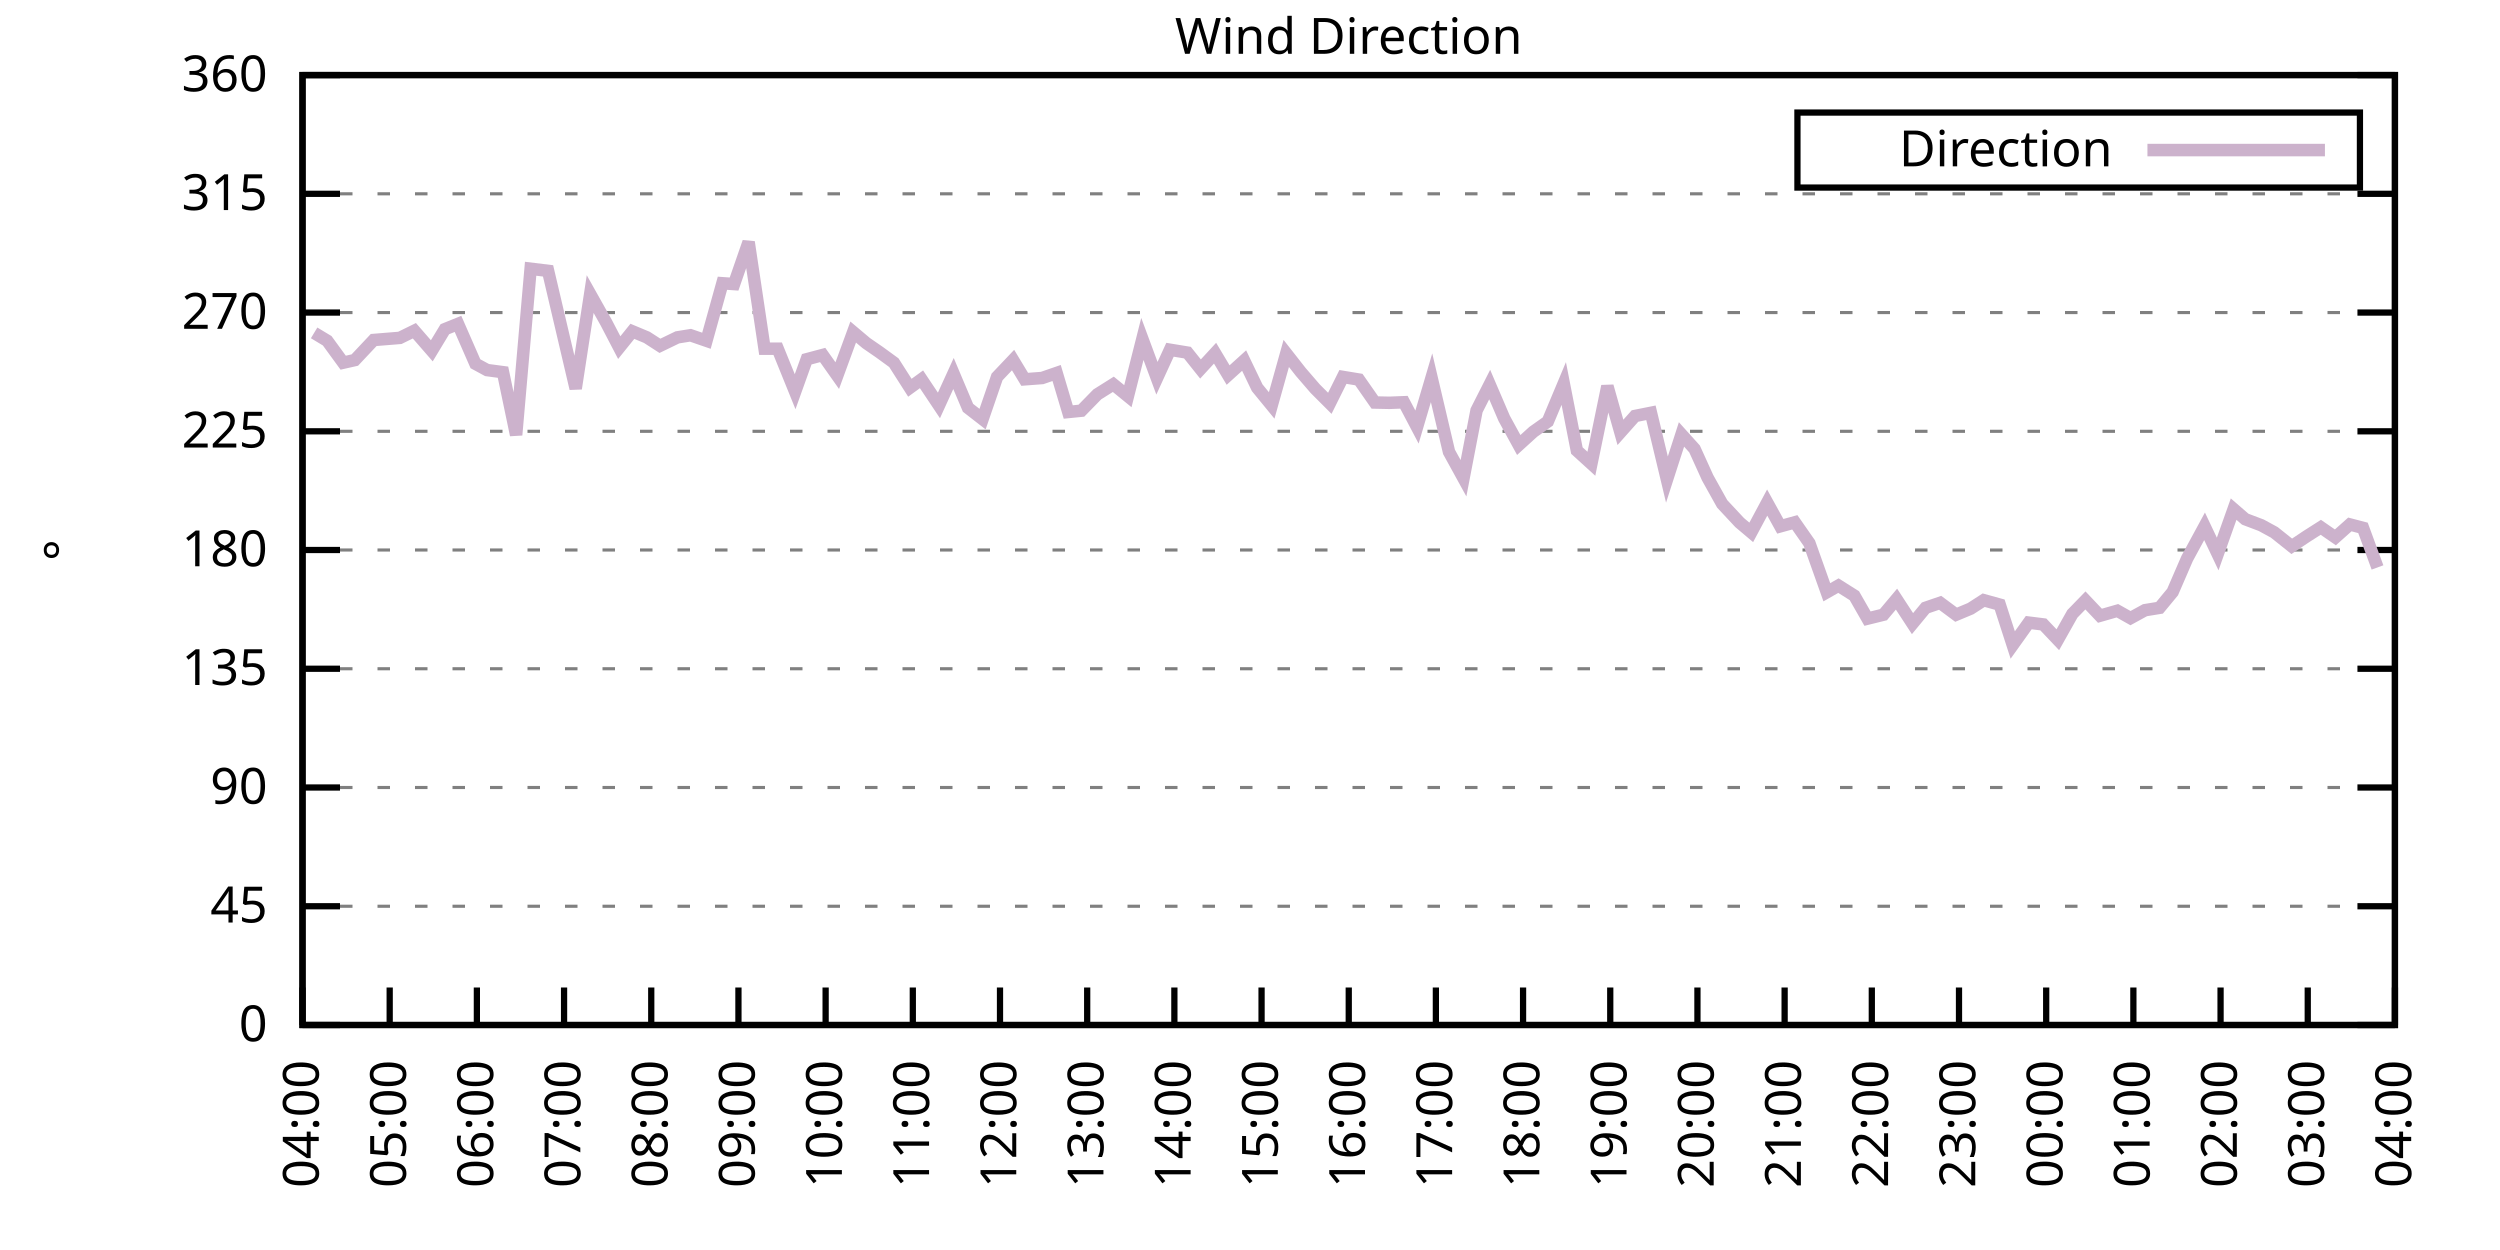
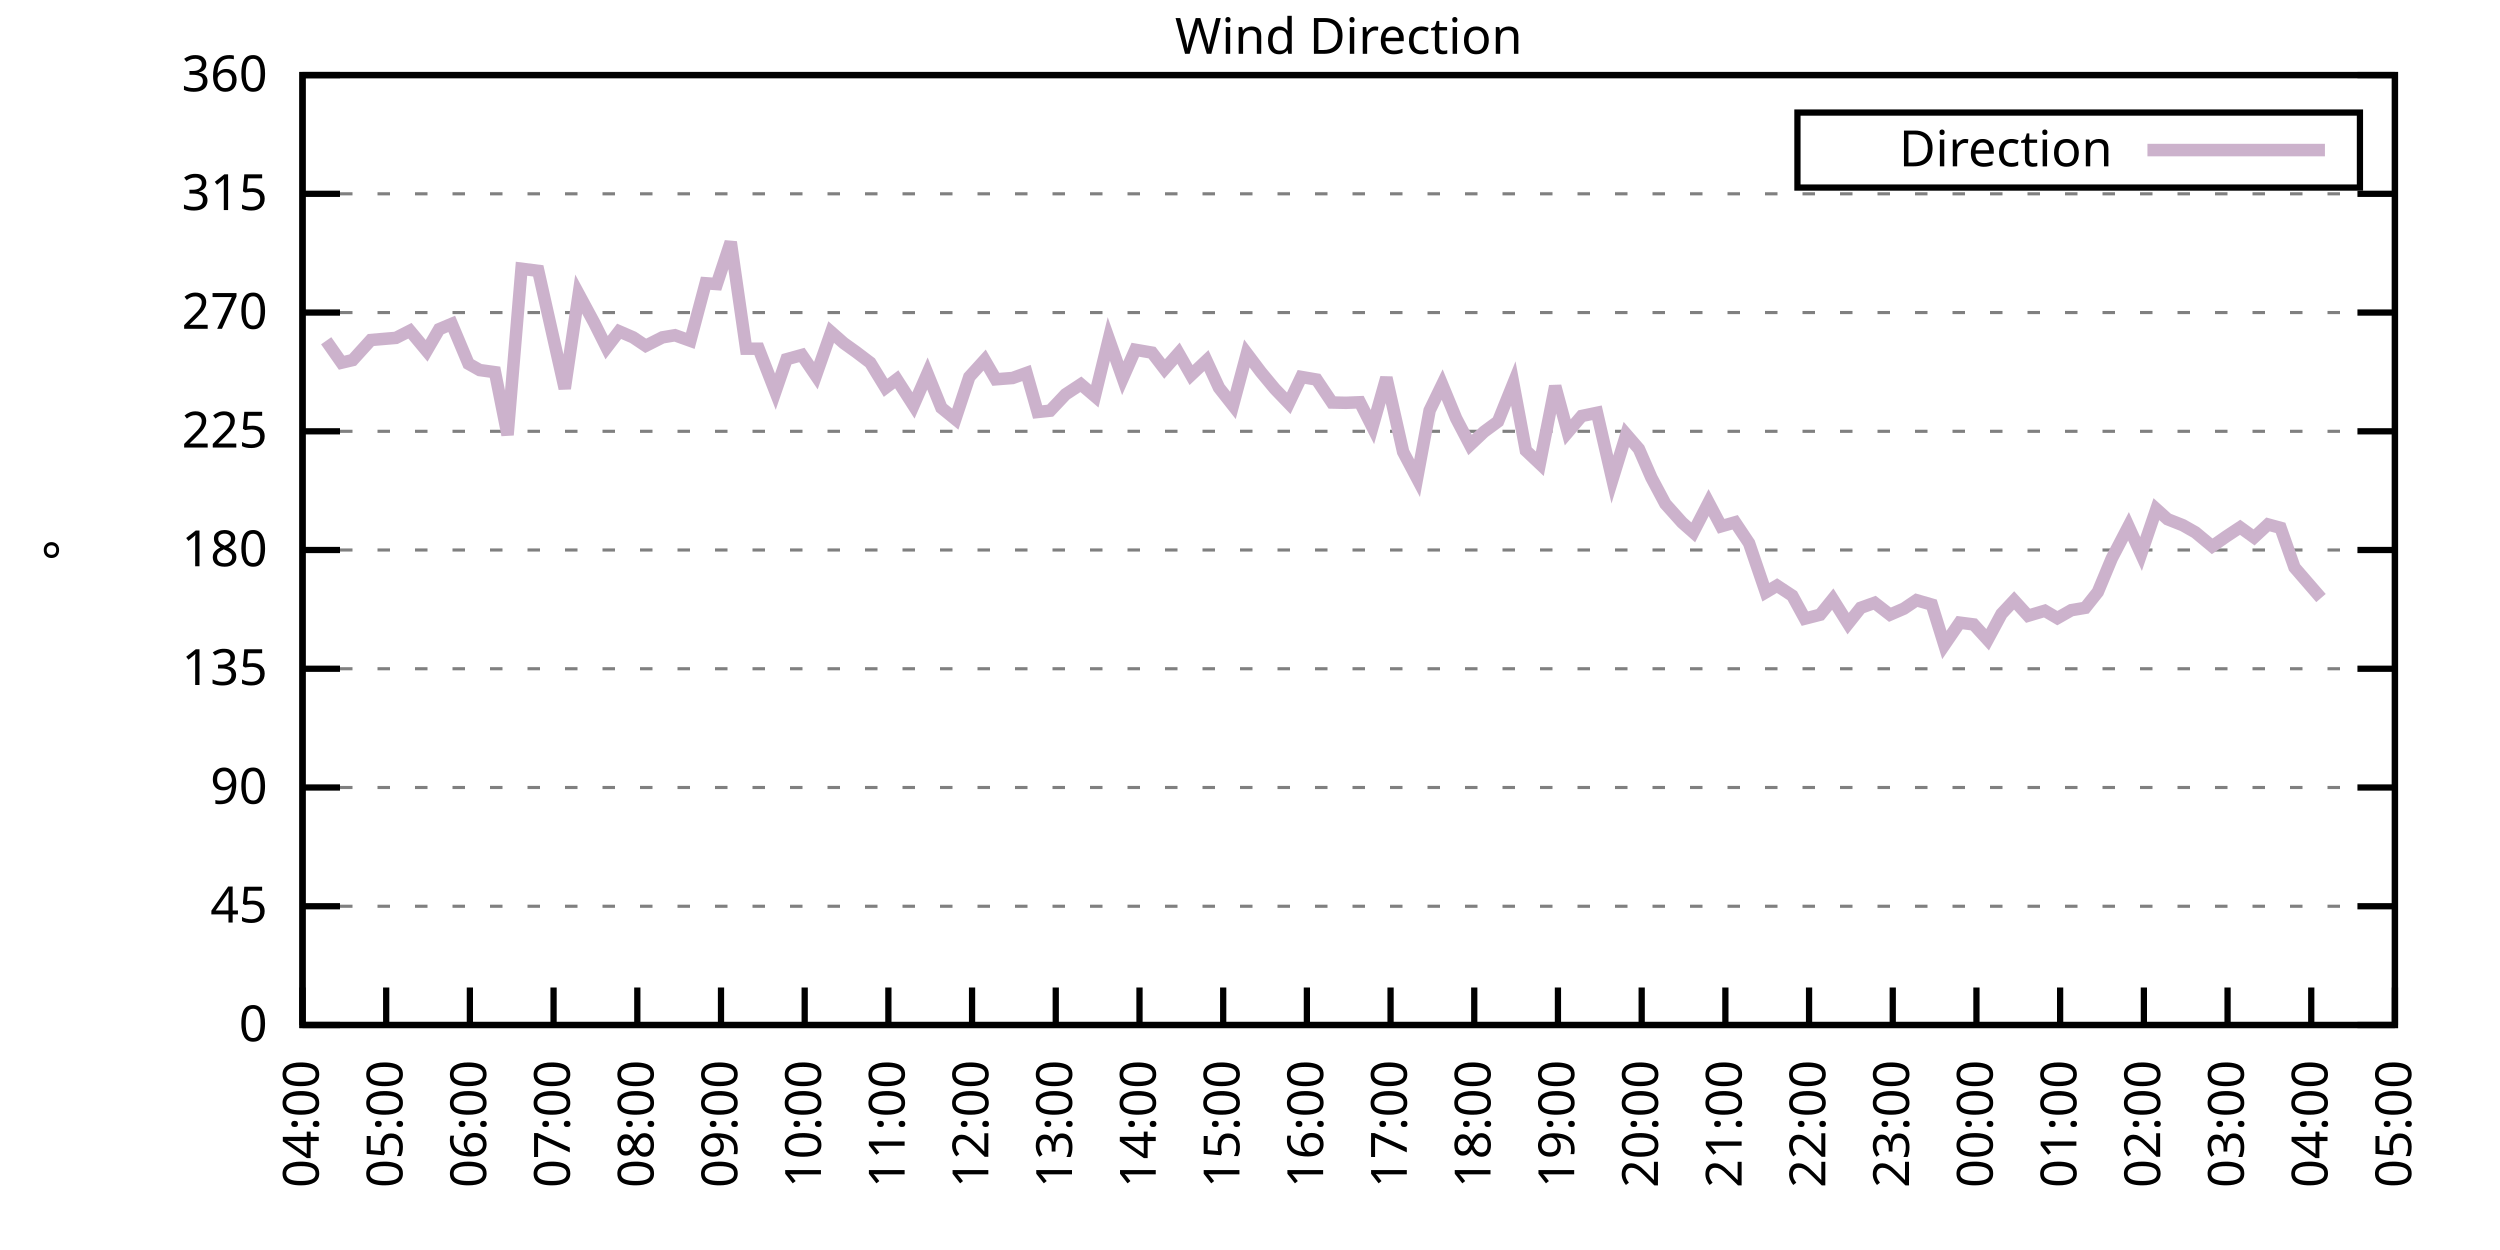
<svg xmlns="http://www.w3.org/2000/svg" xmlns:xlink="http://www.w3.org/1999/xlink" width="400" height="200" viewBox="0 0 400 200">
  <g id="gnuplot_canvas">
    <rect x="0" y="0" width="400" height="200" fill="none" />
    <defs>
      <circle id="gpDot" r="0.5" stroke-width="0.5" stroke="currentColor" />
      <path id="gpPt0" stroke-width="0.333" stroke="currentColor" d="M-1,0 h2 M0,-1 v2" />
      <path id="gpPt1" stroke-width="0.333" stroke="currentColor" d="M-1,-1 L1,1 M1,-1 L-1,1" />
      <path id="gpPt2" stroke-width="0.333" stroke="currentColor" d="M-1,0 L1,0 M0,-1 L0,1 M-1,-1 L1,1 M-1,1 L1,-1" />
      <rect id="gpPt3" stroke-width="0.333" stroke="currentColor" x="-1" y="-1" width="2" height="2" />
      <rect id="gpPt4" stroke-width="0.333" stroke="currentColor" fill="currentColor" x="-1" y="-1" width="2" height="2" />
      <circle id="gpPt5" stroke-width="0.333" stroke="currentColor" cx="0" cy="0" r="1" />
      <use xlink:href="#gpPt5" id="gpPt6" fill="currentColor" stroke="none" />
      <path id="gpPt7" stroke-width="0.333" stroke="currentColor" d="M0,-1.33 L-1.33,0.67 L1.33,0.67 z" />
      <use xlink:href="#gpPt7" id="gpPt8" fill="currentColor" stroke="none" />
      <use xlink:href="#gpPt7" id="gpPt9" stroke="currentColor" transform="rotate(180)" />
      <use xlink:href="#gpPt9" id="gpPt10" fill="currentColor" stroke="none" />
      <use xlink:href="#gpPt3" id="gpPt11" stroke="currentColor" transform="rotate(45)" />
      <use xlink:href="#gpPt11" id="gpPt12" fill="currentColor" stroke="none" />
      <path id="gpPt13" stroke-width="0.333" stroke="currentColor" d="M0,1.330 L1.265,0.411 L0.782,-1.067 L-0.782,-1.076 L-1.265,0.411 z" />
      <use xlink:href="#gpPt13" id="gpPt14" fill="currentColor" stroke="none" />
      <filter id="textbox" filterUnits="objectBoundingBox" x="0" y="0" height="1" width="1">
        <feFlood flood-color="white" flood-opacity="1" result="bgnd" />
        <feComposite in="SourceGraphic" in2="bgnd" operator="atop" />
      </filter>
      <filter id="greybox" filterUnits="objectBoundingBox" x="0" y="0" height="1" width="1">
        <feFlood flood-color="lightgrey" flood-opacity="1" result="grey" />
        <feComposite in="SourceGraphic" in2="grey" operator="atop" />
      </filter>
    </defs>
    <g fill="none" color="white" stroke="currentColor" stroke-width="1.00" stroke-linecap="butt" stroke-linejoin="miter">
</g>
    <g fill="none" color="black" stroke="currentColor" stroke-width="1.00" stroke-linecap="butt" stroke-linejoin="miter">
      <g stroke="none" shape-rendering="crispEdges">
        <polygon fill="rgb(255, 255, 255)" points="48.40,164.00 383.18,164.00 383.18,12.02 48.40,12.02 " />
      </g>
    </g>
    <g fill="none" color="black" stroke="currentColor" stroke-width="1.00" stroke-linecap="butt" stroke-linejoin="miter">
</g>
    <g fill="none" color="black" stroke="black" stroke-width="0.50" stroke-linecap="butt" stroke-linejoin="miter">
</g>
    <g fill="none" color="gray" stroke="currentColor" stroke-width="0.50" stroke-linecap="butt" stroke-linejoin="miter">
      <path stroke="gray" stroke-dasharray="2,4" class="gridline" d="M48.40,164.00 L383.19,164.00  " />
    </g>
    <g fill="none" color="gray" stroke="gray" stroke-width="1.00" stroke-linecap="butt" stroke-linejoin="miter">
</g>
    <g fill="none" color="black" stroke="currentColor" stroke-width="1.00" stroke-linecap="butt" stroke-linejoin="miter">
      <path stroke="black" d="M48.40,164.00 L54.40,164.00 M383.19,164.00 L377.19,164.00  " />
      <g transform="translate(42.80,166.60)" stroke="none" fill="black" font-family="Sans" font-size="8.00" text-anchor="end">
        <text>
          <tspan font-family="Sans"> 0</tspan>
        </text>
      </g>
    </g>
    <g fill="none" color="black" stroke="currentColor" stroke-width="1.00" stroke-linecap="butt" stroke-linejoin="miter">
</g>
    <g fill="none" color="black" stroke="black" stroke-width="0.50" stroke-linecap="butt" stroke-linejoin="miter">
</g>
    <g fill="none" color="gray" stroke="currentColor" stroke-width="0.50" stroke-linecap="butt" stroke-linejoin="miter">
      <path stroke="gray" stroke-dasharray="2,4" class="gridline" d="M48.40,145.00 L383.19,145.00  " />
    </g>
    <g fill="none" color="gray" stroke="gray" stroke-width="1.00" stroke-linecap="butt" stroke-linejoin="miter">
</g>
    <g fill="none" color="black" stroke="currentColor" stroke-width="1.00" stroke-linecap="butt" stroke-linejoin="miter">
      <path stroke="black" d="M48.40,145.00 L54.40,145.00 M383.19,145.00 L377.19,145.00  " />
      <g transform="translate(42.80,147.60)" stroke="none" fill="black" font-family="Sans" font-size="8.00" text-anchor="end">
        <text>
          <tspan font-family="Sans"> 45</tspan>
        </text>
      </g>
    </g>
    <g fill="none" color="black" stroke="currentColor" stroke-width="1.00" stroke-linecap="butt" stroke-linejoin="miter">
</g>
    <g fill="none" color="black" stroke="black" stroke-width="0.50" stroke-linecap="butt" stroke-linejoin="miter">
</g>
    <g fill="none" color="gray" stroke="currentColor" stroke-width="0.50" stroke-linecap="butt" stroke-linejoin="miter">
      <path stroke="gray" stroke-dasharray="2,4" class="gridline" d="M48.40,126.00 L383.19,126.00  " />
    </g>
    <g fill="none" color="gray" stroke="gray" stroke-width="1.00" stroke-linecap="butt" stroke-linejoin="miter">
</g>
    <g fill="none" color="black" stroke="currentColor" stroke-width="1.00" stroke-linecap="butt" stroke-linejoin="miter">
      <path stroke="black" d="M48.40,126.00 L54.40,126.00 M383.19,126.00 L377.19,126.00  " />
      <g transform="translate(42.80,128.60)" stroke="none" fill="black" font-family="Sans" font-size="8.00" text-anchor="end">
        <text>
          <tspan font-family="Sans"> 90</tspan>
        </text>
      </g>
    </g>
    <g fill="none" color="black" stroke="currentColor" stroke-width="1.00" stroke-linecap="butt" stroke-linejoin="miter">
</g>
    <g fill="none" color="black" stroke="black" stroke-width="0.50" stroke-linecap="butt" stroke-linejoin="miter">
</g>
    <g fill="none" color="gray" stroke="currentColor" stroke-width="0.50" stroke-linecap="butt" stroke-linejoin="miter">
      <path stroke="gray" stroke-dasharray="2,4" class="gridline" d="M48.40,107.00 L383.19,107.00  " />
    </g>
    <g fill="none" color="gray" stroke="gray" stroke-width="1.00" stroke-linecap="butt" stroke-linejoin="miter">
</g>
    <g fill="none" color="black" stroke="currentColor" stroke-width="1.00" stroke-linecap="butt" stroke-linejoin="miter">
      <path stroke="black" d="M48.40,107.00 L54.40,107.00 M383.19,107.00 L377.19,107.00  " />
      <g transform="translate(42.80,109.60)" stroke="none" fill="black" font-family="Sans" font-size="8.00" text-anchor="end">
        <text>
          <tspan font-family="Sans"> 135</tspan>
        </text>
      </g>
    </g>
    <g fill="none" color="black" stroke="currentColor" stroke-width="1.00" stroke-linecap="butt" stroke-linejoin="miter">
</g>
    <g fill="none" color="black" stroke="black" stroke-width="0.50" stroke-linecap="butt" stroke-linejoin="miter">
</g>
    <g fill="none" color="gray" stroke="currentColor" stroke-width="0.50" stroke-linecap="butt" stroke-linejoin="miter">
      <path stroke="gray" stroke-dasharray="2,4" class="gridline" d="M48.40,88.00 L383.19,88.00  " />
    </g>
    <g fill="none" color="gray" stroke="gray" stroke-width="1.00" stroke-linecap="butt" stroke-linejoin="miter">
</g>
    <g fill="none" color="black" stroke="currentColor" stroke-width="1.00" stroke-linecap="butt" stroke-linejoin="miter">
      <path stroke="black" d="M48.40,88.00 L54.40,88.00 M383.19,88.00 L377.19,88.00  " />
      <g transform="translate(42.80,90.60)" stroke="none" fill="black" font-family="Sans" font-size="8.00" text-anchor="end">
        <text>
          <tspan font-family="Sans"> 180</tspan>
        </text>
      </g>
    </g>
    <g fill="none" color="black" stroke="currentColor" stroke-width="1.00" stroke-linecap="butt" stroke-linejoin="miter">
</g>
    <g fill="none" color="black" stroke="black" stroke-width="0.50" stroke-linecap="butt" stroke-linejoin="miter">
</g>
    <g fill="none" color="gray" stroke="currentColor" stroke-width="0.50" stroke-linecap="butt" stroke-linejoin="miter">
      <path stroke="gray" stroke-dasharray="2,4" class="gridline" d="M48.40,69.01 L383.19,69.01  " />
    </g>
    <g fill="none" color="gray" stroke="gray" stroke-width="1.00" stroke-linecap="butt" stroke-linejoin="miter">
</g>
    <g fill="none" color="black" stroke="currentColor" stroke-width="1.00" stroke-linecap="butt" stroke-linejoin="miter">
      <path stroke="black" d="M48.40,69.01 L54.40,69.01 M383.19,69.01 L377.19,69.01  " />
      <g transform="translate(42.80,71.61)" stroke="none" fill="black" font-family="Sans" font-size="8.00" text-anchor="end">
        <text>
          <tspan font-family="Sans"> 225</tspan>
        </text>
      </g>
    </g>
    <g fill="none" color="black" stroke="currentColor" stroke-width="1.00" stroke-linecap="butt" stroke-linejoin="miter">
</g>
    <g fill="none" color="black" stroke="black" stroke-width="0.50" stroke-linecap="butt" stroke-linejoin="miter">
</g>
    <g fill="none" color="gray" stroke="currentColor" stroke-width="0.50" stroke-linecap="butt" stroke-linejoin="miter">
      <path stroke="gray" stroke-dasharray="2,4" class="gridline" d="M48.40,50.01 L383.19,50.01  " />
    </g>
    <g fill="none" color="gray" stroke="gray" stroke-width="1.00" stroke-linecap="butt" stroke-linejoin="miter">
</g>
    <g fill="none" color="black" stroke="currentColor" stroke-width="1.00" stroke-linecap="butt" stroke-linejoin="miter">
      <path stroke="black" d="M48.40,50.01 L54.40,50.01 M383.19,50.01 L377.19,50.01  " />
      <g transform="translate(42.80,52.61)" stroke="none" fill="black" font-family="Sans" font-size="8.00" text-anchor="end">
        <text>
          <tspan font-family="Sans"> 270</tspan>
        </text>
      </g>
    </g>
    <g fill="none" color="black" stroke="currentColor" stroke-width="1.00" stroke-linecap="butt" stroke-linejoin="miter">
</g>
    <g fill="none" color="black" stroke="black" stroke-width="0.50" stroke-linecap="butt" stroke-linejoin="miter">
</g>
    <g fill="none" color="gray" stroke="currentColor" stroke-width="0.50" stroke-linecap="butt" stroke-linejoin="miter">
      <path stroke="gray" stroke-dasharray="2,4" class="gridline" d="M48.40,31.01 L383.19,31.01  " />
    </g>
    <g fill="none" color="gray" stroke="gray" stroke-width="1.00" stroke-linecap="butt" stroke-linejoin="miter">
</g>
    <g fill="none" color="black" stroke="currentColor" stroke-width="1.00" stroke-linecap="butt" stroke-linejoin="miter">
      <path stroke="black" d="M48.40,31.01 L54.40,31.01 M383.19,31.01 L377.19,31.01  " />
      <g transform="translate(42.80,33.61)" stroke="none" fill="black" font-family="Sans" font-size="8.00" text-anchor="end">
        <text>
          <tspan font-family="Sans"> 315</tspan>
        </text>
      </g>
    </g>
    <g fill="none" color="black" stroke="currentColor" stroke-width="1.00" stroke-linecap="butt" stroke-linejoin="miter">
</g>
    <g fill="none" color="black" stroke="black" stroke-width="0.50" stroke-linecap="butt" stroke-linejoin="miter">
</g>
    <g fill="none" color="gray" stroke="currentColor" stroke-width="0.50" stroke-linecap="butt" stroke-linejoin="miter">
      <path stroke="gray" stroke-dasharray="2,4" class="gridline" d="M48.40,12.01 L383.19,12.01  " />
    </g>
    <g fill="none" color="gray" stroke="gray" stroke-width="1.00" stroke-linecap="butt" stroke-linejoin="miter">
</g>
    <g fill="none" color="black" stroke="currentColor" stroke-width="1.00" stroke-linecap="butt" stroke-linejoin="miter">
      <path stroke="black" d="M48.40,12.01 L54.40,12.01 M383.19,12.01 L377.19,12.01  " />
      <g transform="translate(42.80,14.61)" stroke="none" fill="black" font-family="Sans" font-size="8.00" text-anchor="end">
        <text>
          <tspan font-family="Sans"> 360</tspan>
        </text>
      </g>
    </g>
    <g fill="none" color="black" stroke="currentColor" stroke-width="1.00" stroke-linecap="butt" stroke-linejoin="miter">
      <path stroke="black" d="M48.40,164.00 L48.40,158.00  " />
      <g transform="translate(51.00,169.60) rotate(270.00)" stroke="none" fill="black" font-family="Sans" font-size="8.00" text-anchor="end">
        <text>
          <tspan font-family="Sans">04:00</tspan>
        </text>
      </g>
    </g>
    <g fill="none" color="black" stroke="currentColor" stroke-width="1.00" stroke-linecap="butt" stroke-linejoin="miter">
-       <path stroke="black" d="M62.35,164.00 L62.35,158.00  " />
-       <g transform="translate(64.95,169.60) rotate(270.00)" stroke="none" fill="black" font-family="Sans" font-size="8.00" text-anchor="end">
+       <path stroke="black" d="M61.79,164.00 L61.79,158.00  " />
+       <g transform="translate(64.39,169.60) rotate(270.00)" stroke="none" fill="black" font-family="Sans" font-size="8.00" text-anchor="end">
        <text>
          <tspan font-family="Sans">05:00</tspan>
        </text>
      </g>
    </g>
    <g fill="none" color="black" stroke="currentColor" stroke-width="1.00" stroke-linecap="butt" stroke-linejoin="miter">
-       <path stroke="black" d="M76.30,164.00 L76.30,158.00  " />
-       <g transform="translate(78.90,169.60) rotate(270.00)" stroke="none" fill="black" font-family="Sans" font-size="8.00" text-anchor="end">
+       <path stroke="black" d="M75.18,164.00 L75.18,158.00  " />
+       <g transform="translate(77.78,169.60) rotate(270.00)" stroke="none" fill="black" font-family="Sans" font-size="8.00" text-anchor="end">
        <text>
          <tspan font-family="Sans">06:00</tspan>
        </text>
      </g>
    </g>
    <g fill="none" color="black" stroke="currentColor" stroke-width="1.00" stroke-linecap="butt" stroke-linejoin="miter">
-       <path stroke="black" d="M90.25,164.00 L90.25,158.00  " />
-       <g transform="translate(92.85,169.60) rotate(270.00)" stroke="none" fill="black" font-family="Sans" font-size="8.00" text-anchor="end">
+       <path stroke="black" d="M88.57,164.00 L88.57,158.00  " />
+       <g transform="translate(91.17,169.60) rotate(270.00)" stroke="none" fill="black" font-family="Sans" font-size="8.00" text-anchor="end">
        <text>
          <tspan font-family="Sans">07:00</tspan>
        </text>
      </g>
    </g>
    <g fill="none" color="black" stroke="currentColor" stroke-width="1.00" stroke-linecap="butt" stroke-linejoin="miter">
-       <path stroke="black" d="M104.20,164.00 L104.20,158.00  " />
-       <g transform="translate(106.80,169.60) rotate(270.00)" stroke="none" fill="black" font-family="Sans" font-size="8.00" text-anchor="end">
+       <path stroke="black" d="M101.97,164.00 L101.97,158.00  " />
+       <g transform="translate(104.57,169.60) rotate(270.00)" stroke="none" fill="black" font-family="Sans" font-size="8.00" text-anchor="end">
        <text>
          <tspan font-family="Sans">08:00</tspan>
        </text>
      </g>
    </g>
    <g fill="none" color="black" stroke="currentColor" stroke-width="1.00" stroke-linecap="butt" stroke-linejoin="miter">
-       <path stroke="black" d="M118.15,164.00 L118.15,158.00  " />
-       <g transform="translate(120.75,169.60) rotate(270.00)" stroke="none" fill="black" font-family="Sans" font-size="8.00" text-anchor="end">
+       <path stroke="black" d="M115.36,164.00 L115.36,158.00  " />
+       <g transform="translate(117.96,169.60) rotate(270.00)" stroke="none" fill="black" font-family="Sans" font-size="8.00" text-anchor="end">
        <text>
          <tspan font-family="Sans">09:00</tspan>
        </text>
      </g>
    </g>
    <g fill="none" color="black" stroke="currentColor" stroke-width="1.00" stroke-linecap="butt" stroke-linejoin="miter">
-       <path stroke="black" d="M132.10,164.00 L132.10,158.00  " />
-       <g transform="translate(134.70,169.60) rotate(270.00)" stroke="none" fill="black" font-family="Sans" font-size="8.00" text-anchor="end">
+       <path stroke="black" d="M128.75,164.00 L128.75,158.00  " />
+       <g transform="translate(131.35,169.60) rotate(270.00)" stroke="none" fill="black" font-family="Sans" font-size="8.00" text-anchor="end">
        <text>
          <tspan font-family="Sans">10:00</tspan>
        </text>
      </g>
    </g>
    <g fill="none" color="black" stroke="currentColor" stroke-width="1.00" stroke-linecap="butt" stroke-linejoin="miter">
-       <path stroke="black" d="M146.05,164.00 L146.05,158.00  " />
-       <g transform="translate(148.65,169.60) rotate(270.00)" stroke="none" fill="black" font-family="Sans" font-size="8.00" text-anchor="end">
+       <path stroke="black" d="M142.14,164.00 L142.14,158.00  " />
+       <g transform="translate(144.74,169.60) rotate(270.00)" stroke="none" fill="black" font-family="Sans" font-size="8.00" text-anchor="end">
        <text>
          <tspan font-family="Sans">11:00</tspan>
        </text>
      </g>
    </g>
    <g fill="none" color="black" stroke="currentColor" stroke-width="1.00" stroke-linecap="butt" stroke-linejoin="miter">
-       <path stroke="black" d="M160.00,164.00 L160.00,158.00  " />
-       <g transform="translate(162.60,169.60) rotate(270.00)" stroke="none" fill="black" font-family="Sans" font-size="8.00" text-anchor="end">
+       <path stroke="black" d="M155.53,164.00 L155.53,158.00  " />
+       <g transform="translate(158.13,169.60) rotate(270.00)" stroke="none" fill="black" font-family="Sans" font-size="8.00" text-anchor="end">
        <text>
          <tspan font-family="Sans">12:00</tspan>
        </text>
      </g>
    </g>
    <g fill="none" color="black" stroke="currentColor" stroke-width="1.00" stroke-linecap="butt" stroke-linejoin="miter">
-       <path stroke="black" d="M173.95,164.00 L173.95,158.00  " />
-       <g transform="translate(176.55,169.60) rotate(270.00)" stroke="none" fill="black" font-family="Sans" font-size="8.00" text-anchor="end">
+       <path stroke="black" d="M168.92,164.00 L168.92,158.00  " />
+       <g transform="translate(171.52,169.60) rotate(270.00)" stroke="none" fill="black" font-family="Sans" font-size="8.00" text-anchor="end">
        <text>
          <tspan font-family="Sans">13:00</tspan>
        </text>
      </g>
    </g>
    <g fill="none" color="black" stroke="currentColor" stroke-width="1.00" stroke-linecap="butt" stroke-linejoin="miter">
-       <path stroke="black" d="M187.90,164.00 L187.90,158.00  " />
-       <g transform="translate(190.50,169.60) rotate(270.00)" stroke="none" fill="black" font-family="Sans" font-size="8.00" text-anchor="end">
+       <path stroke="black" d="M182.32,164.00 L182.32,158.00  " />
+       <g transform="translate(184.92,169.60) rotate(270.00)" stroke="none" fill="black" font-family="Sans" font-size="8.00" text-anchor="end">
        <text>
          <tspan font-family="Sans">14:00</tspan>
        </text>
      </g>
    </g>
    <g fill="none" color="black" stroke="currentColor" stroke-width="1.00" stroke-linecap="butt" stroke-linejoin="miter">
-       <path stroke="black" d="M201.85,164.00 L201.85,158.00  " />
-       <g transform="translate(204.45,169.60) rotate(270.00)" stroke="none" fill="black" font-family="Sans" font-size="8.00" text-anchor="end">
+       <path stroke="black" d="M195.71,164.00 L195.71,158.00  " />
+       <g transform="translate(198.31,169.60) rotate(270.00)" stroke="none" fill="black" font-family="Sans" font-size="8.00" text-anchor="end">
        <text>
          <tspan font-family="Sans">15:00</tspan>
        </text>
      </g>
    </g>
    <g fill="none" color="black" stroke="currentColor" stroke-width="1.00" stroke-linecap="butt" stroke-linejoin="miter">
-       <path stroke="black" d="M215.80,164.00 L215.80,158.00  " />
-       <g transform="translate(218.40,169.60) rotate(270.00)" stroke="none" fill="black" font-family="Sans" font-size="8.00" text-anchor="end">
+       <path stroke="black" d="M209.10,164.00 L209.10,158.00  " />
+       <g transform="translate(211.70,169.60) rotate(270.00)" stroke="none" fill="black" font-family="Sans" font-size="8.00" text-anchor="end">
        <text>
          <tspan font-family="Sans">16:00</tspan>
        </text>
      </g>
    </g>
    <g fill="none" color="black" stroke="currentColor" stroke-width="1.00" stroke-linecap="butt" stroke-linejoin="miter">
-       <path stroke="black" d="M229.74,164.00 L229.74,158.00  " />
-       <g transform="translate(232.34,169.60) rotate(270.00)" stroke="none" fill="black" font-family="Sans" font-size="8.00" text-anchor="end">
+       <path stroke="black" d="M222.49,164.00 L222.49,158.00  " />
+       <g transform="translate(225.09,169.60) rotate(270.00)" stroke="none" fill="black" font-family="Sans" font-size="8.00" text-anchor="end">
        <text>
          <tspan font-family="Sans">17:00</tspan>
        </text>
      </g>
    </g>
    <g fill="none" color="black" stroke="currentColor" stroke-width="1.00" stroke-linecap="butt" stroke-linejoin="miter">
-       <path stroke="black" d="M243.69,164.00 L243.69,158.00  " />
-       <g transform="translate(246.29,169.60) rotate(270.00)" stroke="none" fill="black" font-family="Sans" font-size="8.00" text-anchor="end">
+       <path stroke="black" d="M235.88,164.00 L235.88,158.00  " />
+       <g transform="translate(238.48,169.60) rotate(270.00)" stroke="none" fill="black" font-family="Sans" font-size="8.00" text-anchor="end">
        <text>
          <tspan font-family="Sans">18:00</tspan>
        </text>
      </g>
    </g>
    <g fill="none" color="black" stroke="currentColor" stroke-width="1.00" stroke-linecap="butt" stroke-linejoin="miter">
-       <path stroke="black" d="M257.64,164.00 L257.64,158.00  " />
-       <g transform="translate(260.24,169.60) rotate(270.00)" stroke="none" fill="black" font-family="Sans" font-size="8.00" text-anchor="end">
+       <path stroke="black" d="M249.27,164.00 L249.27,158.00  " />
+       <g transform="translate(251.87,169.60) rotate(270.00)" stroke="none" fill="black" font-family="Sans" font-size="8.00" text-anchor="end">
        <text>
          <tspan font-family="Sans">19:00</tspan>
        </text>
      </g>
    </g>
    <g fill="none" color="black" stroke="currentColor" stroke-width="1.00" stroke-linecap="butt" stroke-linejoin="miter">
-       <path stroke="black" d="M271.59,164.00 L271.59,158.00  " />
-       <g transform="translate(274.19,169.60) rotate(270.00)" stroke="none" fill="black" font-family="Sans" font-size="8.00" text-anchor="end">
+       <path stroke="black" d="M262.67,164.00 L262.67,158.00  " />
+       <g transform="translate(265.27,169.60) rotate(270.00)" stroke="none" fill="black" font-family="Sans" font-size="8.00" text-anchor="end">
        <text>
          <tspan font-family="Sans">20:00</tspan>
        </text>
      </g>
    </g>
    <g fill="none" color="black" stroke="currentColor" stroke-width="1.00" stroke-linecap="butt" stroke-linejoin="miter">
-       <path stroke="black" d="M285.54,164.00 L285.54,158.00  " />
-       <g transform="translate(288.14,169.60) rotate(270.00)" stroke="none" fill="black" font-family="Sans" font-size="8.00" text-anchor="end">
+       <path stroke="black" d="M276.06,164.00 L276.06,158.00  " />
+       <g transform="translate(278.66,169.60) rotate(270.00)" stroke="none" fill="black" font-family="Sans" font-size="8.00" text-anchor="end">
        <text>
          <tspan font-family="Sans">21:00</tspan>
        </text>
      </g>
    </g>
    <g fill="none" color="black" stroke="currentColor" stroke-width="1.00" stroke-linecap="butt" stroke-linejoin="miter">
-       <path stroke="black" d="M299.49,164.00 L299.49,158.00  " />
-       <g transform="translate(302.09,169.60) rotate(270.00)" stroke="none" fill="black" font-family="Sans" font-size="8.00" text-anchor="end">
+       <path stroke="black" d="M289.45,164.00 L289.45,158.00  " />
+       <g transform="translate(292.05,169.60) rotate(270.00)" stroke="none" fill="black" font-family="Sans" font-size="8.00" text-anchor="end">
        <text>
          <tspan font-family="Sans">22:00</tspan>
        </text>
      </g>
    </g>
    <g fill="none" color="black" stroke="currentColor" stroke-width="1.00" stroke-linecap="butt" stroke-linejoin="miter">
-       <path stroke="black" d="M313.44,164.00 L313.44,158.00  " />
-       <g transform="translate(316.04,169.60) rotate(270.00)" stroke="none" fill="black" font-family="Sans" font-size="8.00" text-anchor="end">
+       <path stroke="black" d="M302.84,164.00 L302.84,158.00  " />
+       <g transform="translate(305.44,169.60) rotate(270.00)" stroke="none" fill="black" font-family="Sans" font-size="8.00" text-anchor="end">
        <text>
          <tspan font-family="Sans">23:00</tspan>
        </text>
      </g>
    </g>
    <g fill="none" color="black" stroke="currentColor" stroke-width="1.00" stroke-linecap="butt" stroke-linejoin="miter">
-       <path stroke="black" d="M327.39,164.00 L327.39,158.00  " />
-       <g transform="translate(329.99,169.60) rotate(270.00)" stroke="none" fill="black" font-family="Sans" font-size="8.00" text-anchor="end">
+       <path stroke="black" d="M316.23,164.00 L316.23,158.00  " />
+       <g transform="translate(318.83,169.60) rotate(270.00)" stroke="none" fill="black" font-family="Sans" font-size="8.00" text-anchor="end">
        <text>
          <tspan font-family="Sans">00:00</tspan>
        </text>
      </g>
    </g>
    <g fill="none" color="black" stroke="currentColor" stroke-width="1.00" stroke-linecap="butt" stroke-linejoin="miter">
-       <path stroke="black" d="M341.34,164.00 L341.34,158.00  " />
-       <g transform="translate(343.94,169.60) rotate(270.00)" stroke="none" fill="black" font-family="Sans" font-size="8.00" text-anchor="end">
+       <path stroke="black" d="M329.62,164.00 L329.62,158.00  " />
+       <g transform="translate(332.22,169.60) rotate(270.00)" stroke="none" fill="black" font-family="Sans" font-size="8.00" text-anchor="end">
        <text>
          <tspan font-family="Sans">01:00</tspan>
        </text>
      </g>
    </g>
    <g fill="none" color="black" stroke="currentColor" stroke-width="1.00" stroke-linecap="butt" stroke-linejoin="miter">
-       <path stroke="black" d="M355.29,164.00 L355.29,158.00  " />
-       <g transform="translate(357.89,169.60) rotate(270.00)" stroke="none" fill="black" font-family="Sans" font-size="8.00" text-anchor="end">
+       <path stroke="black" d="M343.02,164.00 L343.02,158.00  " />
+       <g transform="translate(345.62,169.60) rotate(270.00)" stroke="none" fill="black" font-family="Sans" font-size="8.00" text-anchor="end">
        <text>
          <tspan font-family="Sans">02:00</tspan>
        </text>
      </g>
    </g>
    <g fill="none" color="black" stroke="currentColor" stroke-width="1.00" stroke-linecap="butt" stroke-linejoin="miter">
-       <path stroke="black" d="M369.24,164.00 L369.24,158.00  " />
-       <g transform="translate(371.84,169.60) rotate(270.00)" stroke="none" fill="black" font-family="Sans" font-size="8.00" text-anchor="end">
+       <path stroke="black" d="M356.41,164.00 L356.41,158.00  " />
+       <g transform="translate(359.01,169.60) rotate(270.00)" stroke="none" fill="black" font-family="Sans" font-size="8.00" text-anchor="end">
        <text>
          <tspan font-family="Sans">03:00</tspan>
+         </text>
+       </g>
+     </g>
+     <g fill="none" color="black" stroke="currentColor" stroke-width="1.00" stroke-linecap="butt" stroke-linejoin="miter">
+       <path stroke="black" d="M369.80,164.00 L369.80,158.00  " />
+       <g transform="translate(372.40,169.60) rotate(270.00)" stroke="none" fill="black" font-family="Sans" font-size="8.00" text-anchor="end">
+         <text>
+           <tspan font-family="Sans">04:00</tspan>
        </text>
      </g>
    </g>
    <g fill="none" color="black" stroke="currentColor" stroke-width="1.00" stroke-linecap="butt" stroke-linejoin="miter">
      <path stroke="black" d="M383.19,164.00 L383.19,158.00  " />
      <g transform="translate(385.79,169.60) rotate(270.00)" stroke="none" fill="black" font-family="Sans" font-size="8.00" text-anchor="end">
        <text>
-           <tspan font-family="Sans">04:00</tspan>
+           <tspan font-family="Sans">05:00</tspan>
        </text>
      </g>
    </g>
    <g fill="none" color="black" stroke="currentColor" stroke-width="1.00" stroke-linecap="butt" stroke-linejoin="miter">
</g>
    <g fill="none" color="black" stroke="currentColor" stroke-width="1.00" stroke-linecap="butt" stroke-linejoin="miter">
      <path stroke="black" d="M48.40,12.01 L48.40,164.00 L383.19,164.00 L383.19,12.01 L48.40,12.01 Z  " />
    </g>
    <g fill="none" color="black" stroke="currentColor" stroke-width="1.00" stroke-linecap="butt" stroke-linejoin="miter">
</g>
    <g fill="none" color="black" stroke="currentColor" stroke-width="1.00" stroke-linecap="butt" stroke-linejoin="miter">
      <path stroke="black" d="M287.59,30.01 L287.59,18.01 L377.59,18.01 L377.59,30.01 L287.59,30.01 Z  " />
    </g>
    <g id="Wind_direction_plot_1">
      <g fill="none" color="white" stroke="black" stroke-width="2.00" stroke-linecap="butt" stroke-linejoin="miter">
</g>
      <g fill="none" color="black" stroke="currentColor" stroke-width="2.00" stroke-linecap="butt" stroke-linejoin="miter">
        <g transform="translate(337.99,26.61)" stroke="none" fill="black" font-family="Sans" font-size="8.00" text-anchor="end">
          <text>
            <tspan font-family="Sans">Direction</tspan>
          </text>
        </g>
      </g>
      <g fill="none" color="black" stroke="currentColor" stroke-width="2.00" stroke-linecap="butt" stroke-linejoin="miter">
-         <path stroke="rgb(204, 178, 204)" d="M343.59,24.01 L371.99,24.01 M50.26,53.26 L52.35,54.52 L54.91,58.03 L56.77,57.61 L59.79,54.40 L63.98,54.06   L66.30,52.92 L69.09,56.13 L71.18,52.67 L73.28,51.82 L76.07,58.20 L77.93,59.21 L80.48,59.55 L82.58,69.60   L84.90,43.00 L87.69,43.34 L90.02,53.26 L92.11,62.17 L94.43,47.05 L96.99,51.61 L99.08,55.62 L101.18,53.01   L103.50,53.98 L105.59,55.33 L108.38,53.98 L110.48,53.64 L113.03,54.52 L115.59,45.32 L117.45,45.45 L119.78,38.73   L122.33,55.79 L124.43,55.79 L127.22,62.67 L129.08,57.48 L131.63,56.80 L133.96,60.10 L136.51,53.13 L138.61,54.90   L140.70,56.34 L143.02,58.03 L145.58,62.04 L147.44,60.69 L150.23,64.87 L152.56,59.76 L154.88,65.25 L157.21,67.06   L159.53,60.31 L162.09,57.61 L163.95,60.69 L166.74,60.48 L169.06,59.68 L170.92,65.92 L173.02,65.71 L175.57,63.10   L178.13,61.49 L180.46,63.39 L182.78,54.23 L185.11,60.52 L187.20,55.96 L189.99,56.42 L192.08,59.04 L194.41,56.51   L196.50,60.01 L199.06,57.69 L201.15,62.04 L203.47,64.87 L205.80,56.55 L208.12,59.51 L210.45,62.21 L212.77,64.53   L214.87,60.31 L217.42,60.73 L219.98,64.40 L222.30,64.45 L224.63,64.36 L226.72,68.33 L229.05,60.44 L231.84,72.30   L234.16,76.52 L236.25,65.67 L238.35,61.53 L240.67,66.94 L243.00,71.20 L245.32,69.09 L247.65,67.44 L250.20,61.36   L252.30,72.09 L254.62,74.20 L257.18,61.79 L259.27,69.18 L261.60,66.56 L264.15,66.05 L266.71,76.73 L269.04,69.51   L271.13,71.83 L273.22,76.44 L275.55,80.62 L278.34,83.61 L280.20,85.18 L282.75,80.41 L284.85,84.21 L287.17,83.57   L289.50,86.91 L292.29,94.76 L294.15,93.70 L296.70,95.31 L298.80,98.98 L301.35,98.35 L303.44,95.86 L306.00,99.78   L308.09,97.25 L310.42,96.45 L312.98,98.35 L315.30,97.38 L317.39,96.03 L319.95,96.74 L322.04,103.20 L324.60,99.62   L326.93,99.91 L329.25,102.36 L331.58,98.22 L333.67,96.07 L335.99,98.52 L338.78,97.72 L340.88,98.90 L343.20,97.63   L345.53,97.25 L347.62,94.72 L349.94,89.36 L352.73,84.21 L354.83,88.64 L357.38,81.46 L359.24,83.07 L361.80,84.04   L363.89,85.18 L366.68,87.41 L369.01,85.85 L371.33,84.37 L373.66,85.98 L375.98,83.91 L378.08,84.46 L380.40,90.79    " />
+         <path stroke="rgb(204, 178, 204)" d="M343.59,24.01 L371.99,24.01 M52.19,54.52 L54.65,58.03 L56.43,57.61 L59.34,54.40 L63.35,54.06 L65.59,52.92   L68.26,56.13 L70.27,52.67 L72.28,51.82 L74.96,58.20 L76.75,59.21 L79.20,59.55 L81.21,69.60 L83.44,43.00   L86.12,43.34 L88.35,53.26 L90.36,62.17 L92.59,47.05 L95.05,51.61 L97.06,55.62 L99.06,53.01 L101.30,53.98   L103.31,55.33 L105.98,53.98 L107.99,53.64 L110.45,54.52 L112.90,45.32 L114.69,45.45 L116.92,38.73 L119.38,55.79   L121.38,55.79 L124.06,62.67 L125.85,57.48 L128.30,56.80 L130.54,60.10 L132.99,53.13 L135.00,54.90 L137.01,56.34   L139.24,58.03 L141.69,62.04 L143.48,60.69 L146.16,64.87 L148.39,59.76 L150.62,65.25 L152.85,67.06 L155.09,60.31   L157.54,57.61 L159.33,60.69 L162.01,60.48 L164.24,59.68 L166.02,65.92 L168.03,65.71 L170.49,63.10 L172.94,61.49   L175.17,63.39 L177.41,54.23 L179.64,60.52 L181.65,55.96 L184.32,56.42 L186.33,59.04 L188.57,56.51 L190.57,60.01   L193.03,57.69 L195.04,62.04 L197.27,64.87 L199.50,56.55 L201.73,59.51 L203.97,62.21 L206.20,64.53 L208.21,60.31   L210.66,60.73 L213.12,64.40 L215.35,64.45 L217.58,64.36 L219.59,68.33 L221.82,60.44 L224.50,72.30 L226.73,76.52   L228.74,65.67 L230.75,61.53 L232.98,66.94 L235.21,71.20 L237.44,69.09 L239.68,67.44 L242.13,61.36 L244.14,72.09   L246.37,74.20 L248.83,61.79 L250.84,69.18 L253.07,66.56 L255.52,66.05 L257.98,76.73 L260.21,69.51 L262.22,71.83   L264.23,76.44 L266.46,80.62 L269.14,83.61 L270.92,85.18 L273.38,80.41 L275.39,84.21 L277.62,83.57 L279.85,86.91   L282.53,94.76 L284.32,93.70 L286.77,95.31 L288.78,98.98 L291.23,98.35 L293.24,95.86 L295.70,99.78 L297.71,97.25   L299.94,96.45 L302.39,98.35 L304.63,97.38 L306.63,96.03 L309.09,96.74 L311.10,103.20 L313.55,99.62 L315.79,99.91   L318.02,102.36 L320.25,98.22 L322.26,96.07 L324.49,98.52 L327.17,97.72 L329.18,98.90 L331.41,97.63 L333.64,97.25   L335.65,94.72 L337.88,89.36 L340.56,84.21 L342.57,88.64 L345.02,81.46 L346.81,83.07 L349.26,84.04 L351.27,85.18   L353.95,87.41 L356.18,85.85 L358.42,84.37 L360.65,85.98 L362.88,83.91 L364.89,84.46 L367.12,90.79 L371.36,95.69    " />
      </g>
    </g>
    <g fill="none" color="black" stroke="currentColor" stroke-width="2.00" stroke-linecap="butt" stroke-linejoin="miter">
</g>
    <g fill="none" color="black" stroke="black" stroke-width="1.00" stroke-linecap="butt" stroke-linejoin="miter">
</g>
    <g fill="none" color="black" stroke="currentColor" stroke-width="1.00" stroke-linecap="butt" stroke-linejoin="miter">
      <path stroke="black" d="M48.40,12.01 L48.40,164.00 L383.19,164.00 L383.19,12.01 L48.40,12.01 Z  " />
      <g transform="translate(12.80,88.01) rotate(270.00)" stroke="none" fill="black" font-family="Sans" font-size="8.00" text-anchor="middle">
        <text>
          <tspan font-family="Sans">°</tspan>
        </text>
      </g>
    </g>
    <g fill="none" color="black" stroke="currentColor" stroke-width="1.00" stroke-linecap="butt" stroke-linejoin="miter">
</g>
    <g fill="none" color="black" stroke="currentColor" stroke-width="1.00" stroke-linecap="butt" stroke-linejoin="miter">
      <g transform="translate(215.79,8.61)" stroke="none" fill="black" font-family="Sans" font-size="8.00" text-anchor="middle">
        <text>
          <tspan font-family="Sans">Wind Direction</tspan>
        </text>
      </g>
    </g>
    <g fill="none" color="black" stroke="currentColor" stroke-width="1.00" stroke-linecap="butt" stroke-linejoin="miter">
</g>
  </g>
</svg>
